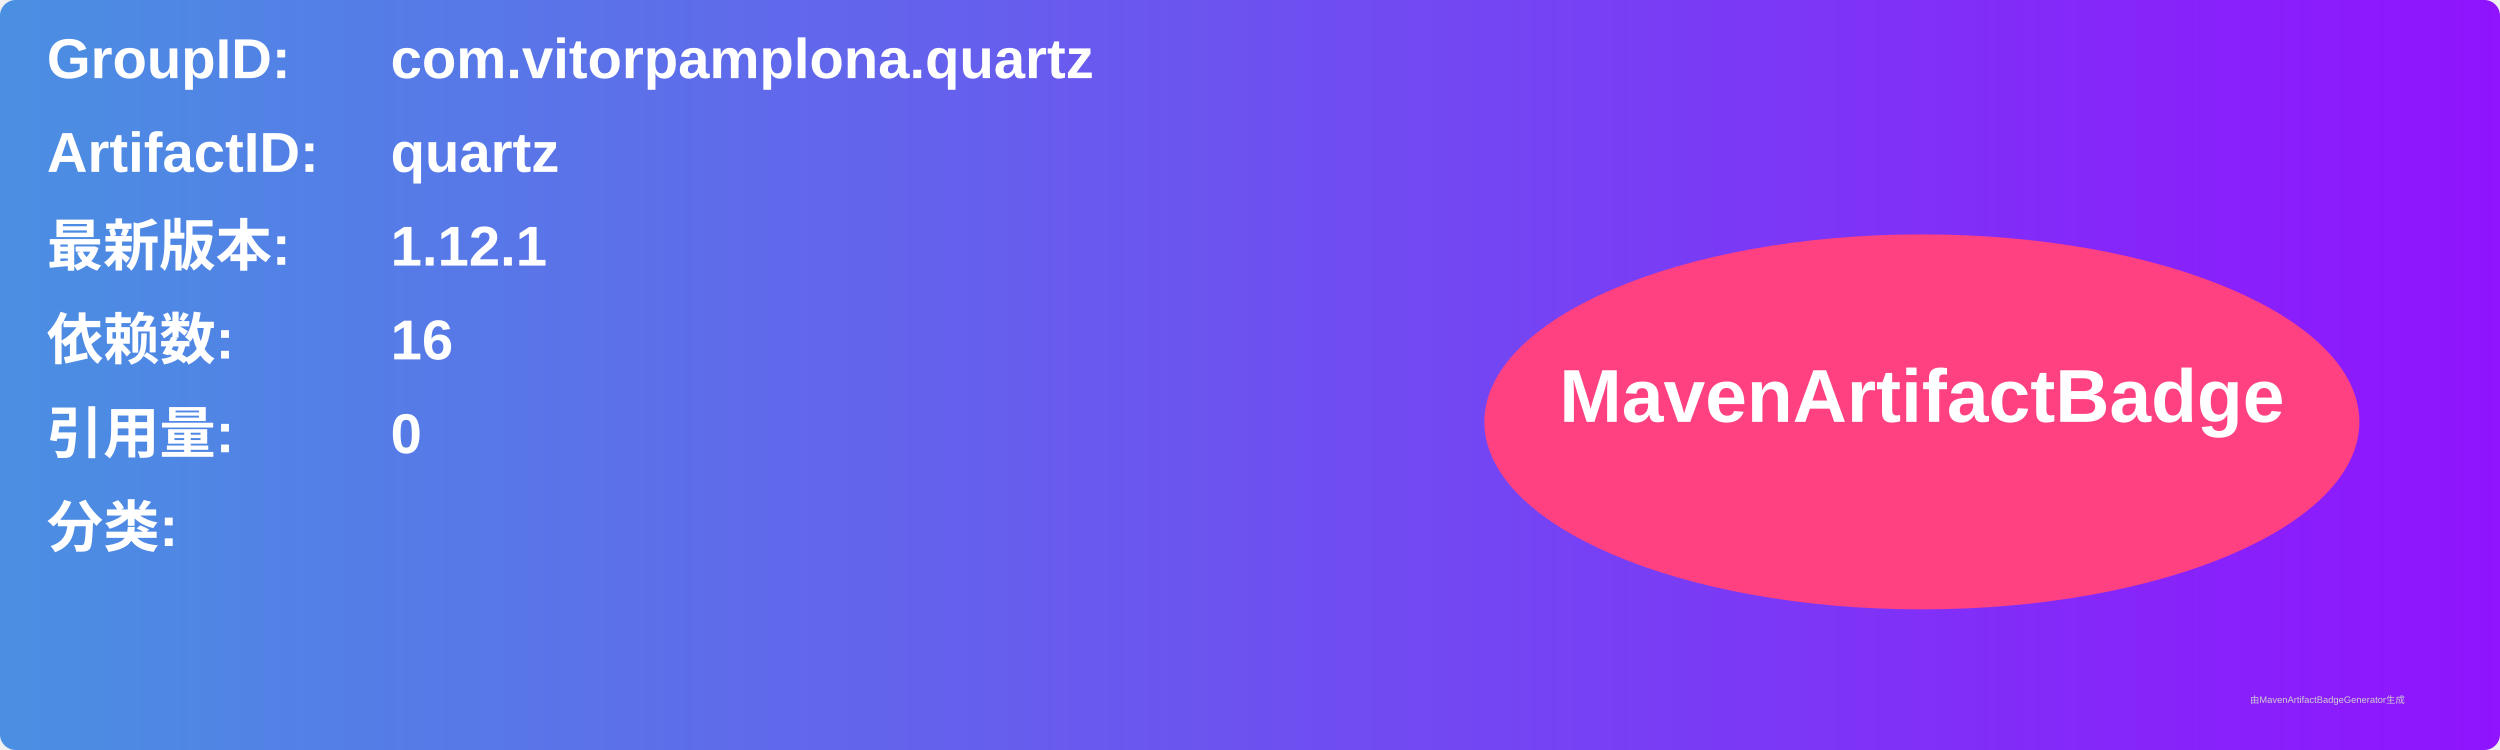
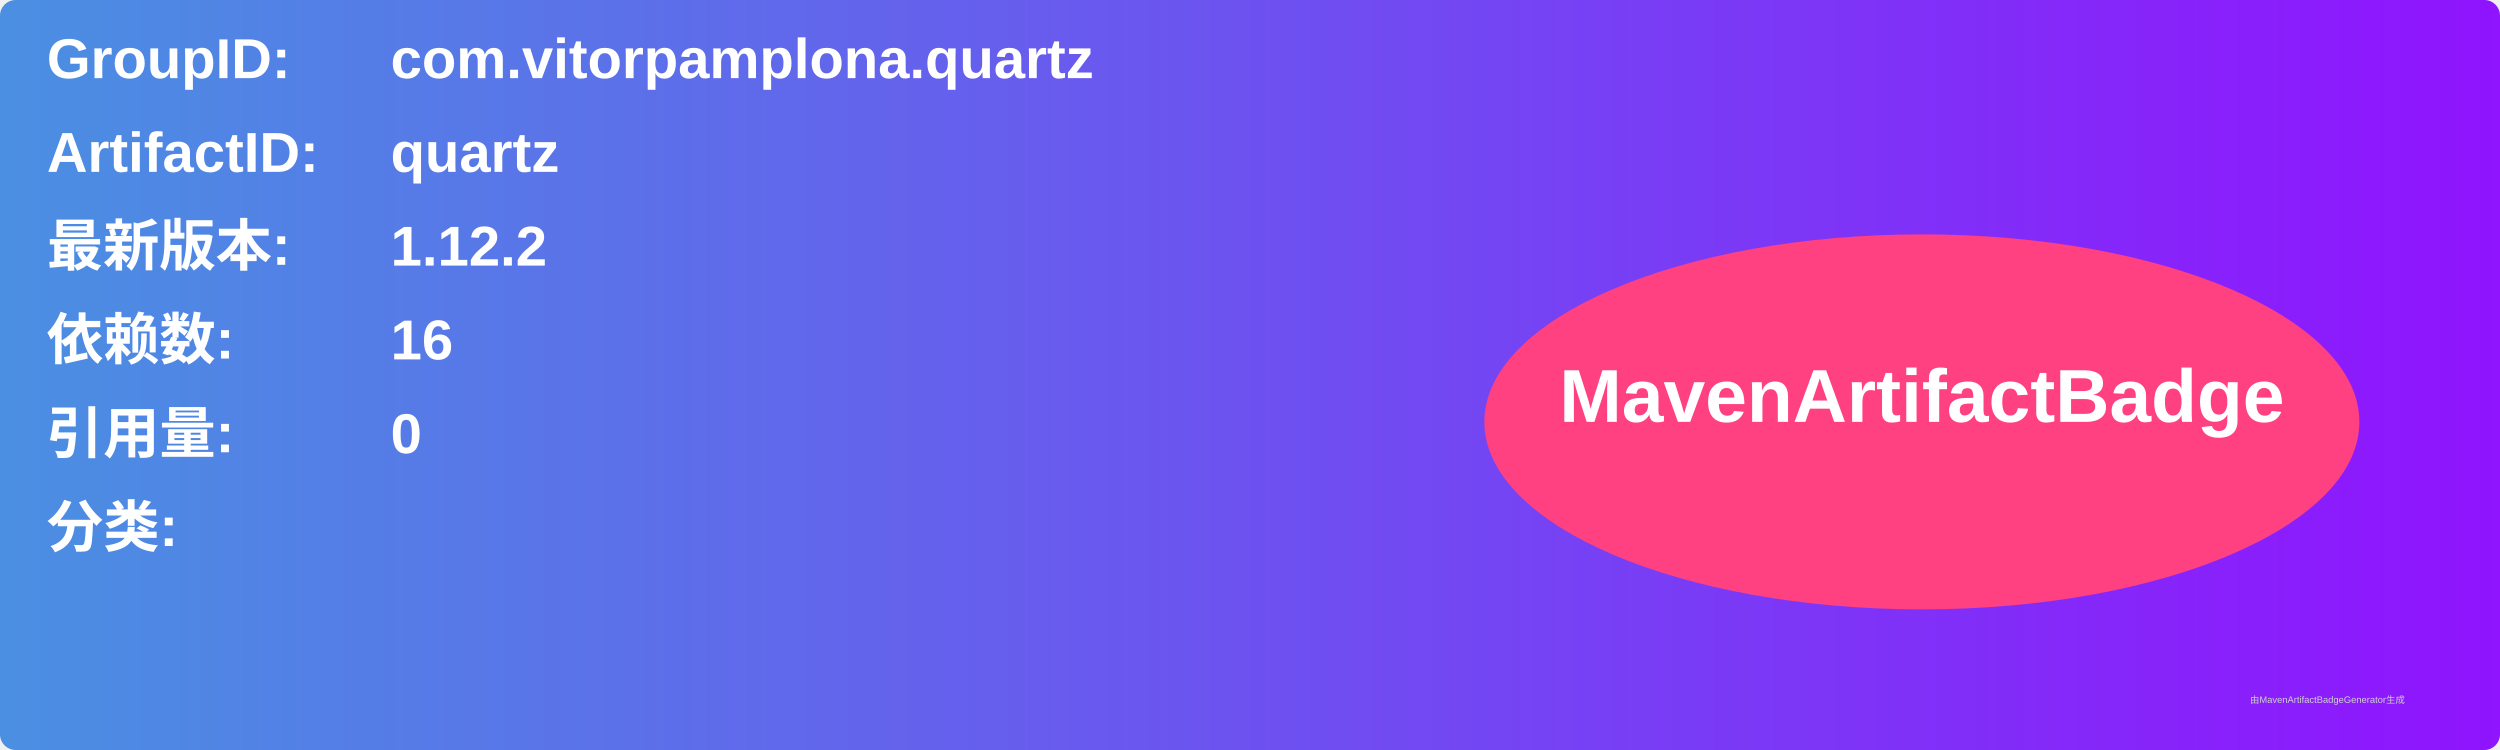
<svg xmlns="http://www.w3.org/2000/svg" width="800" height="240" viewBox="0 0 800 240">
  <linearGradient id="grad" x1="0%" y1="0%" x2="100%" y2="0%">
    <stop offset="0%" stop-color="#4a90e2" />
    <stop offset="100%" stop-color="#9013fe" />
  </linearGradient>
  <rect width="100%" height="100%" rx="5" ry="5" fill="url(#grad)" />
  <g transform="translate(15, 15)">
    <text x="0" y="10" font-family="Arial" font-size="18" fill="white" font-weight="bold" width="260">GroupID:</text>
    <text x="110" y="10" font-family="Arial" font-size="18" fill="white" font-weight="bold" width="460">com.vitorpamplona.quartz</text>
    <text x="0" y="40" font-family="Arial" font-size="18" fill="white" font-weight="bold" width="260">ArtifactID:</text>
    <text x="110" y="40" font-family="Arial" font-size="18" fill="white" font-weight="bold" width="460">quartz</text>
    <text x="0" y="70" font-family="Arial" font-size="18" fill="white" font-weight="bold">最新版本:</text>
    <text x="110" y="70" font-family="Arial" font-size="18" fill="white" font-weight="bold">
-       <tspan font-weight="bold">1.12.1</tspan>
+       <tspan font-weight="bold">1.12.2</tspan>
    </text>
    <text x="0" y="100" font-family="Arial" font-size="18" fill="white" font-weight="bold">依赖数: </text>
    <text x="110" y="100" font-family="Arial" font-size="18" fill="white">
      <tspan font-weight="bold">16</tspan>
    </text>
    <text x="0" y="130" font-family="Arial" font-size="18" fill="white" font-weight="bold">引用量: </text>
    <text x="110" y="130" font-family="Arial" font-size="18" fill="white">
      <tspan font-weight="bold">0</tspan>
    </text>
    <text x="0" y="160" font-family="Arial" font-size="18" fill="white" font-weight="bold">分类:</text>
    <text x="10" y="190" font-family="Arial" font-size="10" fill="white">
      <tspan font-weight="bold" />
    </text>
    <ellipse cx="600" cy="120" rx="140" ry="60" fill="#ff4081" />
    <text x="600" y="120" text-anchor="middle" font-family="Arial" font-size="24" fill="white" font-weight="bold">MavenArtifactBadge</text>
  </g>
  <text x="720" y="225" font-family="Arial" font-size="3" fill="#d0d0d0">由MavenArtifactBadgeGenerator生成</text>
</svg>
